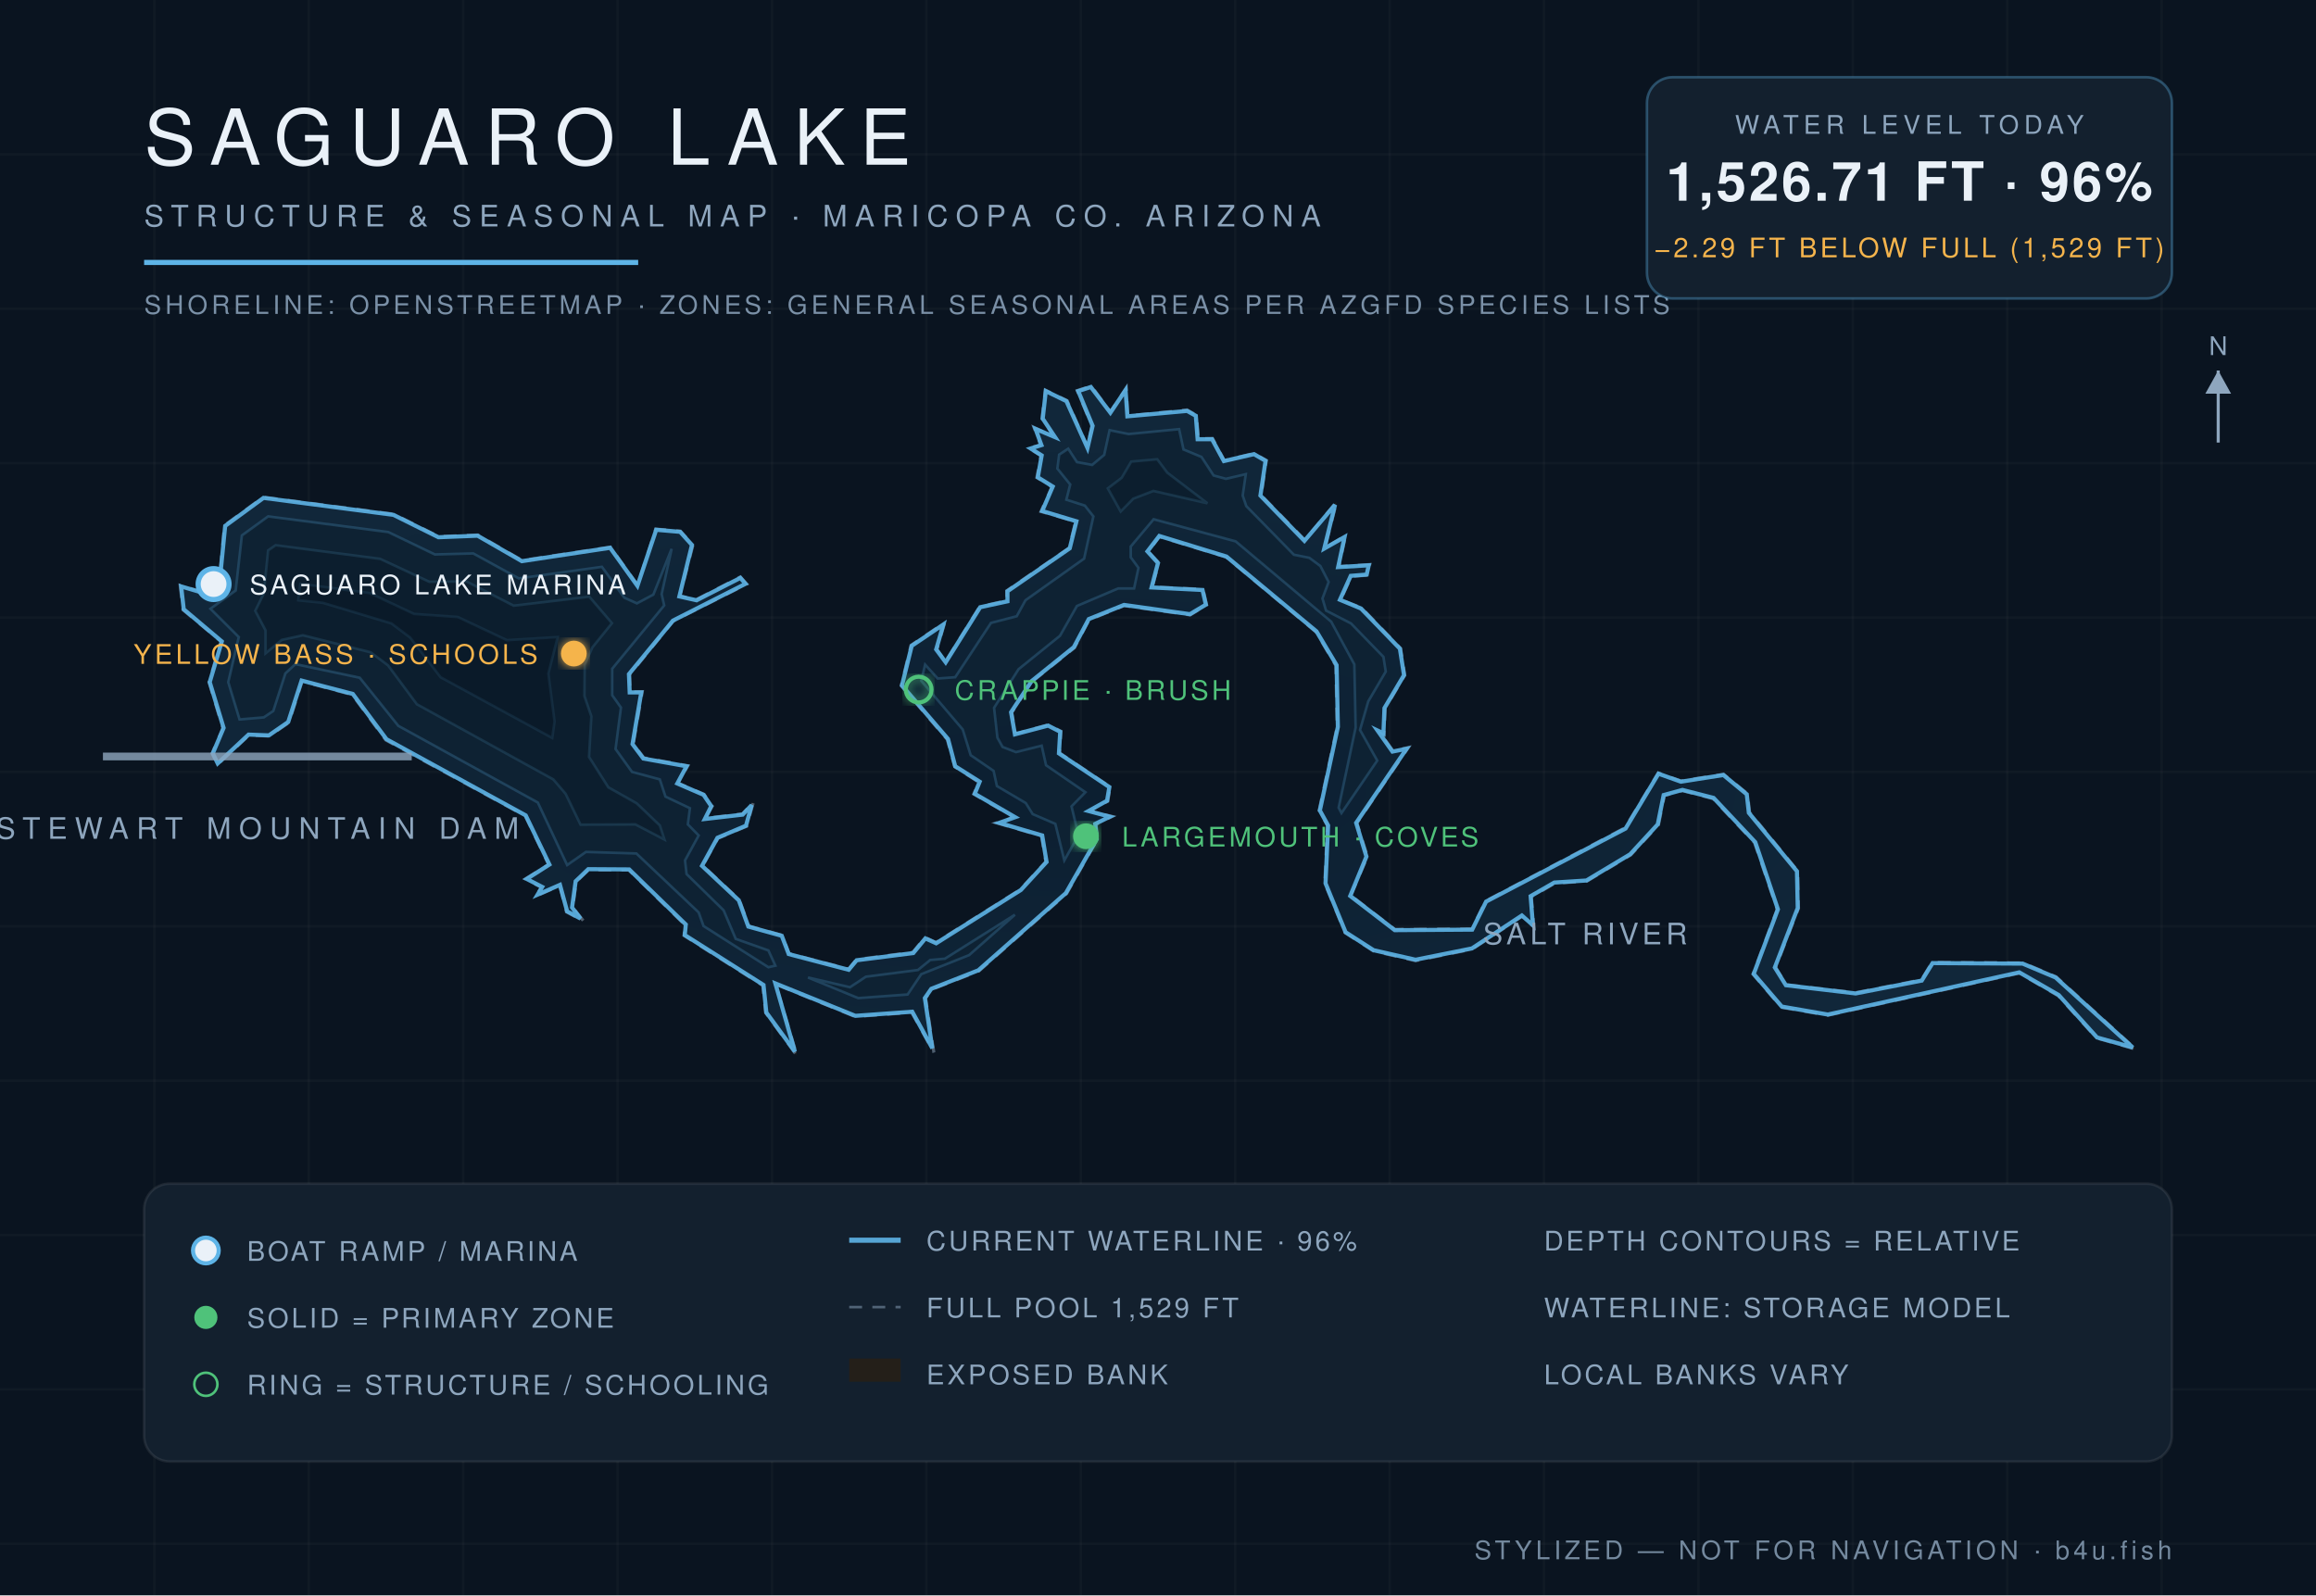
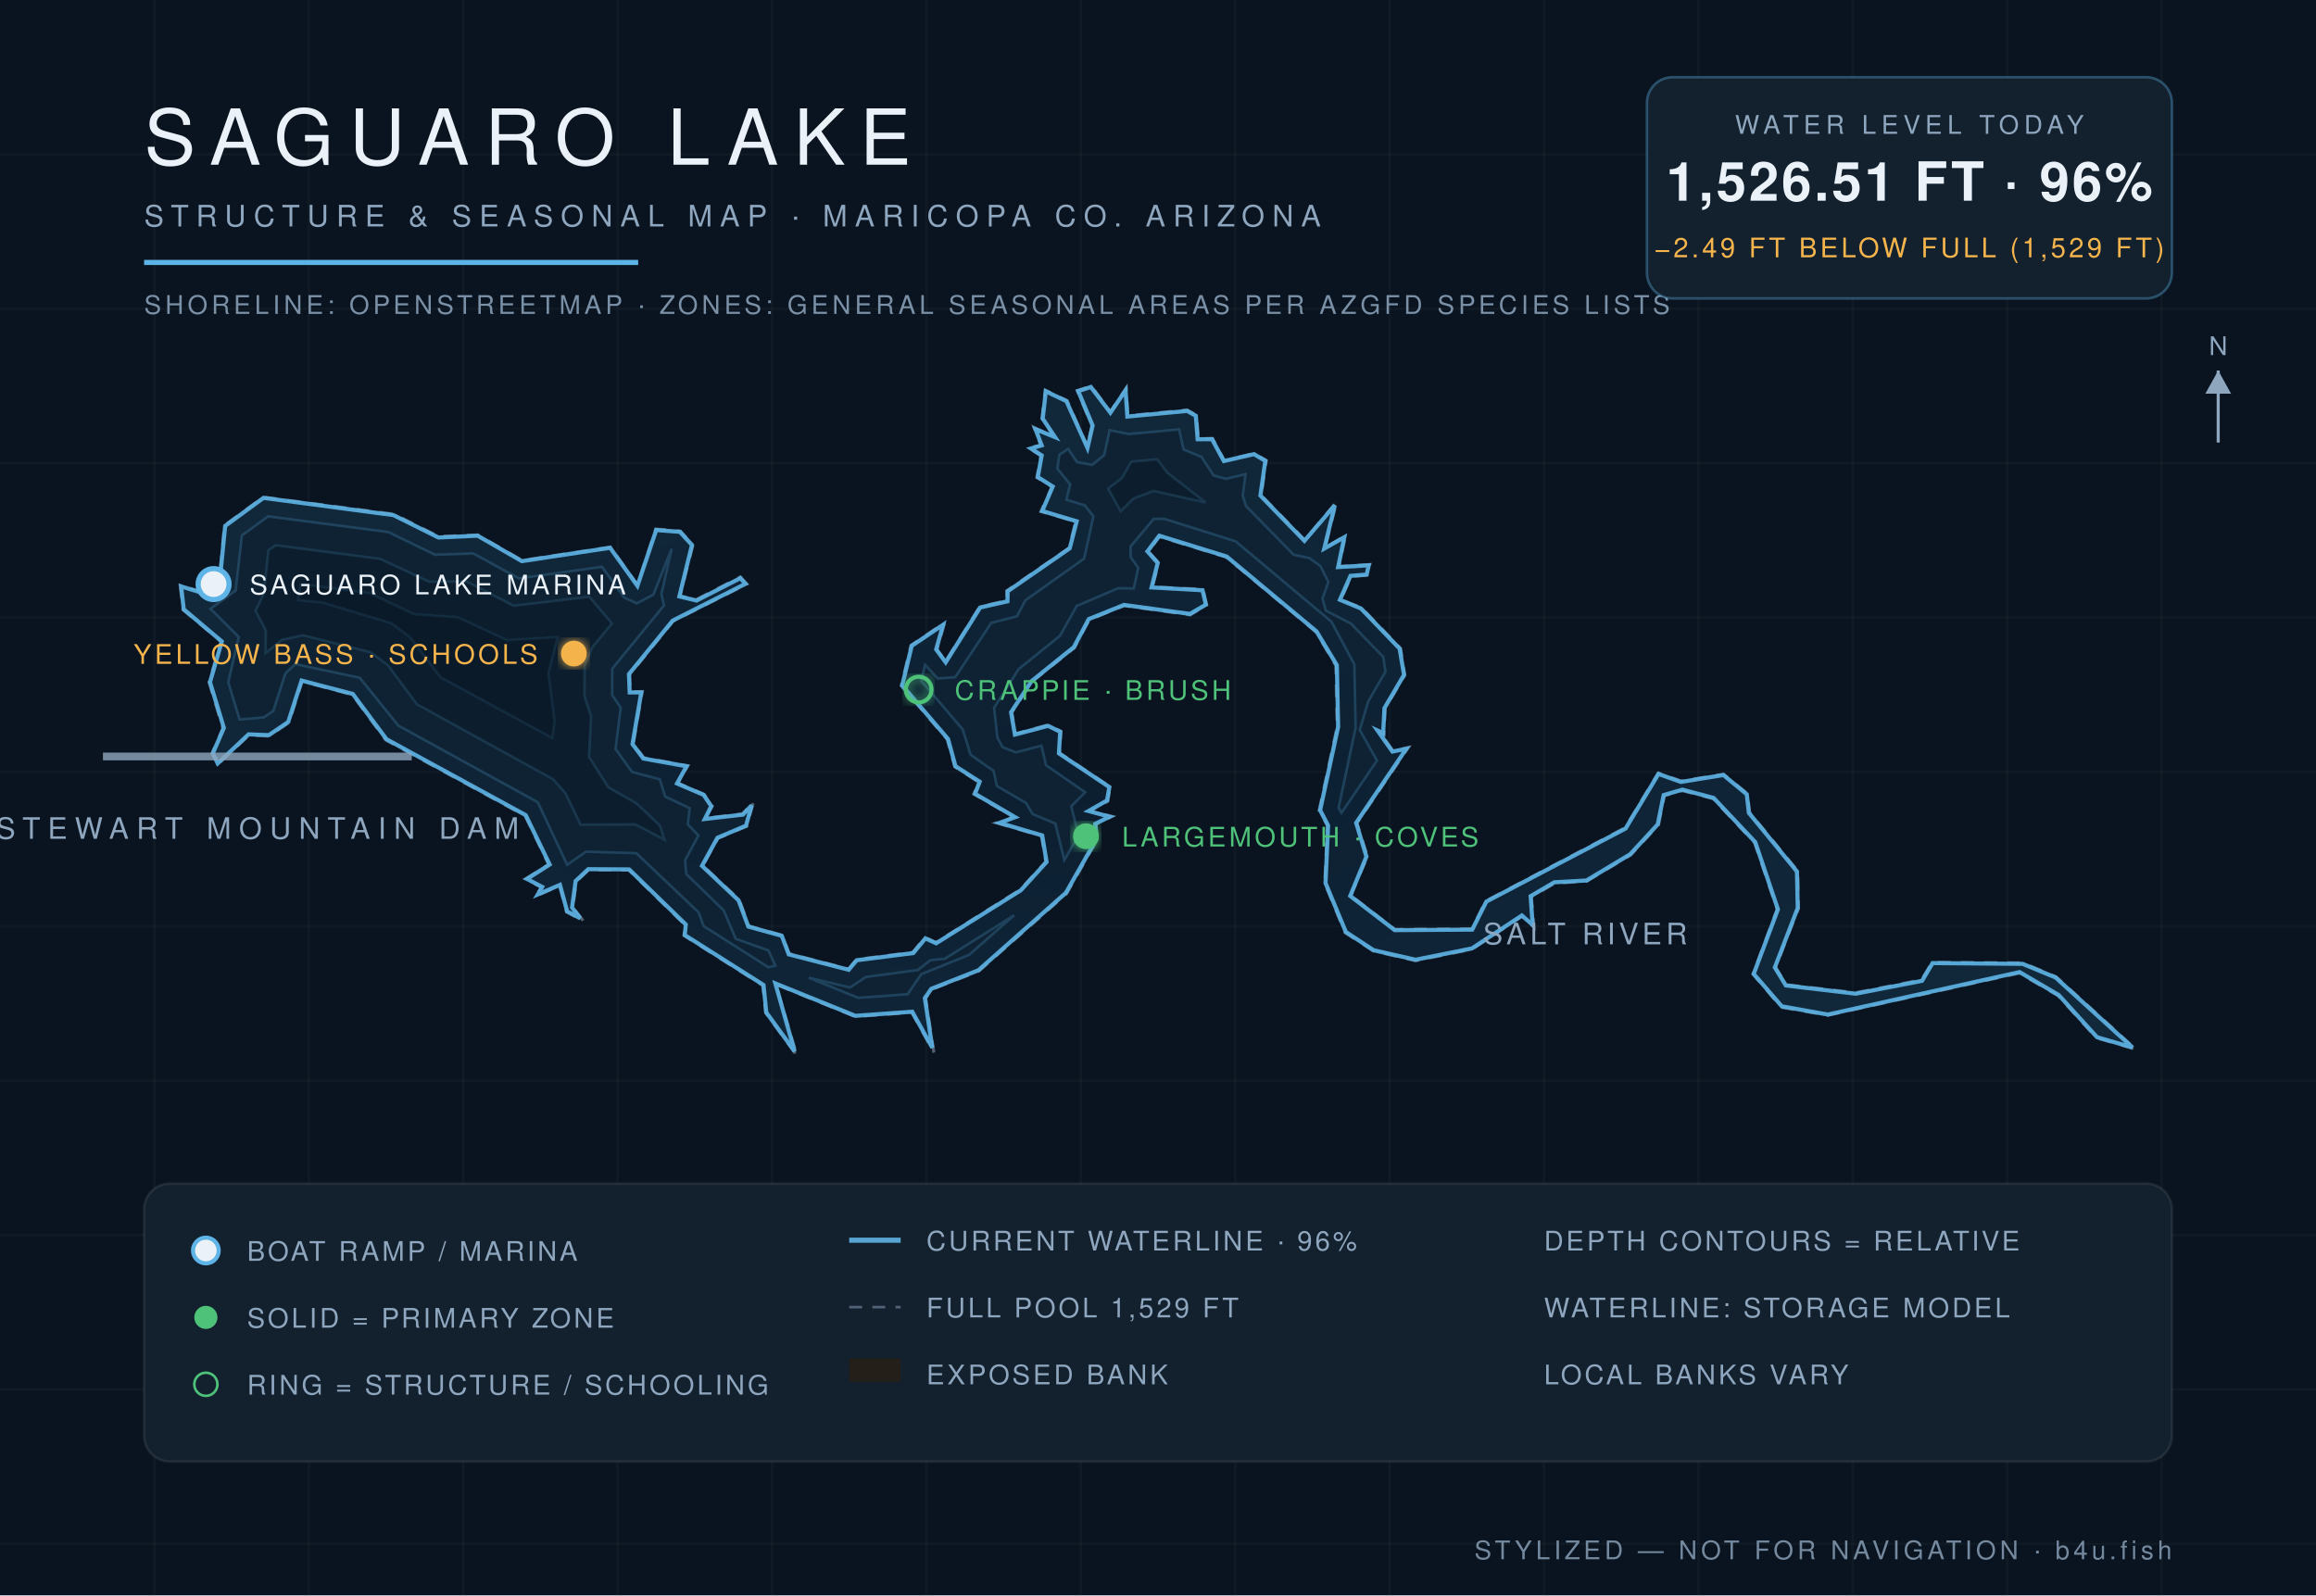
<svg xmlns="http://www.w3.org/2000/svg" viewBox="0 0 900 620" font-family="Helvetica,Arial,sans-serif">
  <defs>
    <radialGradient id="wg" cx="45%" cy="60%" r="80%">
      <stop offset="0%" stop-color="#0c1f31" />
      <stop offset="55%" stop-color="#102639" />
      <stop offset="100%" stop-color="#13293c" />
    </radialGradient>
    <filter id="glow">
      <feGaussianBlur stdDeviation="2.2" result="b" />
      <feMerge>
        <feMergeNode in="b" />
        <feMergeNode in="SourceGraphic" />
      </feMerge>
    </filter>
  </defs>
  <rect width="900" height="620" fill="#0a1420" />
  <g stroke="#ffffff" stroke-opacity="0.025">
    <line x1="60" y1="0" x2="60" y2="620" />
    <line x1="120" y1="0" x2="120" y2="620" />
    <line x1="180" y1="0" x2="180" y2="620" />
    <line x1="240" y1="0" x2="240" y2="620" />
    <line x1="300" y1="0" x2="300" y2="620" />
    <line x1="360" y1="0" x2="360" y2="620" />
    <line x1="420" y1="0" x2="420" y2="620" />
    <line x1="480" y1="0" x2="480" y2="620" />
    <line x1="540" y1="0" x2="540" y2="620" />
    <line x1="600" y1="0" x2="600" y2="620" />
    <line x1="660" y1="0" x2="660" y2="620" />
    <line x1="720" y1="0" x2="720" y2="620" />
    <line x1="780" y1="0" x2="780" y2="620" />
    <line x1="840" y1="0" x2="840" y2="620" />
    <line x1="0" y1="60" x2="900" y2="60" />
    <line x1="0" y1="120" x2="900" y2="120" />
    <line x1="0" y1="180" x2="900" y2="180" />
    <line x1="0" y1="240" x2="900" y2="240" />
    <line x1="0" y1="300" x2="900" y2="300" />
    <line x1="0" y1="360" x2="900" y2="360" />
    <line x1="0" y1="420" x2="900" y2="420" />
    <line x1="0" y1="480" x2="900" y2="480" />
    <line x1="0" y1="540" x2="900" y2="540" />
    <line x1="0" y1="600" x2="900" y2="600" />
  </g>
  <path d="M 524.9,348.0 L 531.4,332.9 L 527.3,319.9 L 547.3,290.5 L 541.3,291.8 L 535.6,283.8 L 537.8,285.6 L 538.3,275.3 L 545.9,262.4 L 544.3,252.0 L 529.1,236.2 L 521.0,233.1 L 525.1,224.0 L 531.3,223.6 L 532.3,219.4 L 520.3,220.2 L 522.9,208.1 L 514.9,213.0 L 519.4,195.0 L 507.1,209.9 L 490.1,192.5 L 492.1,178.9 L 487.3,176.2 L 475.8,179.0 L 471.2,170.4 L 465.7,170.5 L 465.0,161.4 L 461.3,159.3 L 438.2,161.6 L 437.7,150.7 L 431.5,160.1 L 424.1,150.0 L 418.6,151.8 L 424.3,165.5 L 422.6,173.8 L 414.7,155.7 L 406.2,151.6 L 404.9,162.7 L 409.7,169.8 L 401.8,166.1 L 404.4,173.0 L 399.7,174.1 L 404.5,177.1 L 402.9,185.6 L 408.8,189.2 L 404.5,198.8 L 418.0,202.7 L 415.4,213.0 L 391.2,229.6 L 391.3,233.4 L 380.7,235.8 L 367.4,257.2 L 364.1,252.4 L 367.1,242.0 L 354.0,250.8 L 350.2,266.5 L 368.1,287.4 L 371.0,298.0 L 380.4,304.0 L 378.4,308.6 L 394.2,317.7 L 387.2,319.8 L 404.7,324.9 L 406.4,334.9 L 396.5,345.7 L 363.7,366.3 L 359.5,364.3 L 354.7,370.1 L 332.8,372.9 L 329.8,376.6 L 306.6,370.6 L 304.0,363.5 L 291.0,359.9 L 287.3,349.7 L 273.1,336.4 L 279.0,325.8 L 290.2,321.1 L 292.8,311.7 L 288.5,316.3 L 274.1,318.0 L 276.8,313.3 L 273.6,308.7 L 263.4,304.3 L 267.3,297.6 L 250.2,294.5 L 246.1,289.1 L 249.6,268.8 L 244.9,268.9 L 244.7,262.2 L 261.6,241.4 L 290.2,227.0 L 287.7,224.2 L 270.6,233.0 L 264.2,231.6 L 269.3,211.8 L 264.4,206.4 L 254.8,205.6 L 247.8,227.4 L 237.2,212.6 L 202.9,217.8 L 185.7,207.9 L 170.5,208.5 L 153.0,199.8 L 102.3,193.2 L 87.2,204.2 L 85.1,226.5 L 78.8,230.1 L 70.0,227.5 L 71.1,237.0 L 85.9,249.3 L 81.2,265.1 L 86.6,283.0 L 82.4,292.8 L 84.5,297.2 L 96.8,285.7 L 104.6,286.1 L 112.3,280.8 L 117.4,264.8 L 136.9,270.0 L 149.9,287.6 L 204.1,317.1 L 213.2,336.0 L 204.1,341.6 L 210.4,344.9 L 208.0,348.4 L 217.5,344.2 L 220.1,354.4 L 226.8,358.0 L 222.6,352.7 L 223.9,342.7 L 228.7,338.1 L 244.3,338.1 L 266.2,359.5 L 265.8,363.6 L 296.4,383.0 L 297.5,393.6 L 309.7,410.3 L 301.4,382.5 L 332.3,395.1 L 354.3,393.5 L 362.9,409.0 L 359.7,387.9 L 362.2,384.5 L 380.4,377.4 L 414.5,347.3 L 426.5,326.1 L 425.9,320.4 L 432.2,317.3 L 423.3,315.2 L 430.5,311.4 L 431.4,305.8 L 411.7,292.6 L 412.3,284.2 L 407.3,281.7 L 394.6,285.2 L 393.2,276.9 L 401.1,264.9 L 417.6,251.7 L 423.2,240.9 L 436.8,235.4 L 462.5,239.0 L 468.9,235.1 L 467.5,229.0 L 447.8,228.1 L 450.3,218.7 L 446.2,214.4 L 450.5,208.6 L 476.5,216.5 L 511.4,245.6 L 519.1,258.7 L 519.6,282.5 L 512.6,315.0 L 515.8,320.8 L 514.8,343.3 L 522.7,362.5 L 533.7,369.6 L 550.1,373.4 L 572.1,368.9 L 591.5,356.1 L 596.1,360.3 L 595.1,348.6 L 604.1,343.3 L 616.6,342.5 L 633.7,332.3 L 644.5,320.6 L 646.8,309.2 L 653.8,307.3 L 665.7,310.4 L 681.8,327.5 L 690.6,353.4 L 681.2,378.6 L 692.2,391.5 L 710.3,394.6 L 784.7,378.2 L 799.8,387.0 L 814.7,403.4 L 830.0,407.8 L 799.0,379.6 L 786.1,374.2 L 750.8,374.0 L 746.7,380.8 L 721.1,385.8 L 694.2,382.7 L 690.0,376.0 L 698.9,353.0 L 698.6,338.5 L 679.9,315.7 L 679.1,308.5 L 669.8,300.9 L 653.2,303.5 L 644.4,300.4 L 631.5,321.7 L 577.3,350.2 L 572.0,361.0 L 542.0,361.2 L 524.9,348.0 Z" fill="#241f19" fill-opacity="0.9" stroke="#8ea6be" stroke-opacity="0.5" stroke-width="1.2" stroke-dasharray="5 4" />
-   <path d="M 524.7,348.2 L 542.0,361.5 L 572.1,361.3 L 577.5,350.4 L 631.7,322.0 L 644.5,300.7 L 653.2,303.8 L 669.7,301.2 L 678.8,308.7 L 679.6,315.9 L 698.3,338.6 L 698.6,352.9 L 689.7,376.0 L 694.0,382.9 L 721.1,386.1 L 746.8,381.1 L 751.0,374.3 L 786.0,374.5 L 798.8,379.9 L 828.8,407.1 L 814.9,403.2 L 800.0,386.7 L 784.7,377.9 L 710.3,394.3 L 692.4,391.2 L 681.5,378.5 L 690.9,353.4 L 682.1,327.3 L 665.9,310.1 L 653.8,307.0 L 646.5,309.0 L 644.2,320.4 L 633.5,332.0 L 616.5,342.2 L 604.0,343.0 L 594.8,348.3 L 595.7,359.6 L 591.4,355.8 L 572.0,368.6 L 550.1,373.0 L 533.8,369.3 L 522.9,362.3 L 515.1,343.3 L 516.1,320.8 L 512.9,315.0 L 519.9,282.5 L 519.4,258.5 L 511.6,245.4 L 476.6,216.3 L 450.5,208.3 L 445.9,214.3 L 450.0,218.8 L 447.5,228.3 L 467.3,229.3 L 468.6,235.0 L 462.4,238.7 L 436.8,235.1 L 423.1,240.6 L 417.3,251.5 L 400.9,264.7 L 392.9,276.8 L 394.4,285.4 L 407.3,282.0 L 412.0,284.4 L 411.5,292.8 L 431.1,305.9 L 430.2,311.2 L 423.0,315.2 L 431.3,317.4 L 425.6,320.2 L 426.2,326.1 L 414.2,347.1 L 380.2,377.1 L 361.9,384.3 L 359.4,387.9 L 362.3,407.4 L 354.5,393.2 L 332.4,394.8 L 301.3,382.2 L 308.9,408.7 L 297.8,393.5 L 296.7,382.8 L 266.1,363.4 L 266.5,359.3 L 244.5,337.9 L 228.6,337.8 L 223.7,342.5 L 222.3,352.7 L 225.6,357.0 L 220.4,354.2 L 217.6,343.9 L 208.9,347.7 L 210.7,344.7 L 204.7,341.6 L 213.5,336.0 L 204.3,316.9 L 150.2,287.3 L 137.1,269.7 L 117.2,264.5 L 112.0,280.6 L 104.5,285.8 L 96.6,285.5 L 84.6,296.7 L 82.7,292.8 L 86.9,282.9 L 81.5,265.1 L 86.2,249.3 L 71.4,236.8 L 70.4,227.9 L 78.8,230.4 L 85.3,226.7 L 87.5,204.4 L 102.4,193.5 L 152.9,200.1 L 170.4,208.8 L 185.6,208.2 L 202.8,218.1 L 237.1,212.9 L 247.7,227.7 L 255.0,205.9 L 264.3,206.7 L 268.9,211.8 L 264.0,231.8 L 270.7,233.3 L 287.7,224.6 L 289.7,226.9 L 261.5,241.2 L 244.4,262.0 L 244.7,269.1 L 249.2,269.1 L 245.8,289.2 L 250.0,294.8 L 266.8,297.8 L 263.2,304.5 L 273.4,308.9 L 276.4,313.3 L 273.9,318.3 L 288.6,316.6 L 292.1,312.9 L 289.9,320.9 L 278.8,325.6 L 272.8,336.5 L 287.1,349.9 L 290.8,360.1 L 303.8,363.7 L 306.5,370.8 L 329.8,376.9 L 332.9,373.2 L 354.9,370.4 L 359.6,364.7 L 363.8,366.6 L 396.7,345.9 L 406.7,335.0 L 405.0,324.7 L 388.3,319.8 L 394.5,317.6 L 378.8,308.5 L 380.7,303.8 L 371.2,297.8 L 368.4,287.2 L 350.5,266.4 L 354.3,251.0 L 366.6,242.7 L 363.8,252.4 L 367.5,257.4 L 380.9,236.0 L 391.5,233.7 L 391.5,229.8 L 415.7,213.1 L 418.3,202.6 L 405.0,198.6 L 409.1,189.1 L 403.3,185.5 L 404.8,177.0 L 400.5,174.3 L 404.7,173.0 L 402.4,166.7 L 410.0,169.9 L 405.2,162.7 L 406.4,152.0 L 414.4,155.9 L 422.6,174.1 L 424.6,165.5 L 419.0,152.0 L 423.9,150.4 L 431.5,160.4 L 437.4,151.6 L 438.1,161.8 L 461.3,159.7 L 464.7,161.6 L 465.4,170.7 L 471.0,170.7 L 475.6,179.2 L 487.3,176.5 L 491.8,179.1 L 489.8,192.6 L 506.9,210.2 L 518.8,196.2 L 514.6,213.2 L 522.5,208.7 L 520.0,220.4 L 531.9,219.7 L 531.1,223.3 L 524.9,223.8 L 520.7,233.1 L 528.9,236.5 L 544.0,252.1 L 545.6,262.4 L 538.0,275.2 L 537.6,285.0 L 535.3,283.9 L 541.1,292.1 L 546.6,291.0 L 527.0,319.8 L 531.0,332.9 L 524.7,348.2 Z" fill="url(#wg)" stroke="#5eb4e7" stroke-opacity="0.9" stroke-width="1.6" />
-   <path d="M 81.8,236.6 L 91.6,229.5 L 94.0,208.1 L 104.2,200.7 L 150.9,206.8 L 169.0,215.5 L 183.9,215.1 L 201.6,224.8 L 233.9,220.3 L 242.6,232.3 L 247.5,234.5 L 253.9,231.1 L 261.0,213.3 L 257.1,230.9 L 258.1,235.3 L 237.9,259.9 L 237.9,270.2 L 241.3,275.0 L 239.2,291.1 L 245.6,300.0 L 256.4,302.9 L 258.6,309.6 L 268.1,314.1 L 267.3,320.4 L 271.5,324.7 L 266.2,334.4 L 266.8,339.7 L 281.2,353.8 L 285.9,364.9 L 298.6,369.4 L 301.3,375.3 L 298.6,375.9 L 273.4,359.9 L 271.5,354.6 L 247.3,331.7 L 227.7,331.1 L 220.4,336.2 L 209.0,311.9 L 154.8,282.1 L 139.8,263.4 L 114.8,258.1 L 110.9,261.7 L 106.2,276.3 L 102.5,278.8 L 93.1,279.6 L 88.7,265.1 L 92.8,247.6 L 81.8,236.6 Z" fill="#0e2233" stroke="#5eb4e7" stroke-opacity="0.22" stroke-width="1" />
-   <path d="M 314.0,379.9 L 330.3,383.7 L 336.5,379.6 L 356.7,377.0 L 361.5,373.1 L 367.2,372.6 L 394.4,355.5 L 376.6,371.2 L 358.0,378.6 L 352.7,386.5 L 333.5,387.9 L 314.0,379.9 Z" fill="#0e2233" stroke="#5eb4e7" stroke-opacity="0.22" stroke-width="1" />
-   <path d="M 413.6,334.4 L 410.1,320.2 L 401.3,316.4 L 398.6,312.1 L 387.4,305.5 L 386.1,299.6 L 377.2,293.5 L 374.1,283.5 L 358.0,264.6 L 359.5,258.3 L 364.4,263.7 L 371.2,263.2 L 385.1,242.1 L 395.1,239.5 L 398.5,233.3 L 421.3,217.1 L 424.9,200.7 L 421.6,196.5 L 414.4,194.2 L 415.9,188.3 L 410.9,182.1 L 411.6,176.7 L 415.1,174.4 L 418.5,179.6 L 424.4,180.7 L 429.1,176.8 L 431.2,167.2 L 438.6,168.7 L 458.2,166.8 L 459.9,174.7 L 466.9,177.6 L 471.6,184.8 L 476.4,186.1 L 484.1,184.3 L 482.9,192.6 L 484.3,196.7 L 502.8,215.6 L 508.8,216.8 L 513.1,220.0 L 516.3,226.2 L 513.9,232.6 L 515.3,237.3 L 525.0,242.3 L 537.6,255.3 L 538.5,261.0 L 531.7,272.6 L 528.5,283.7 L 535.2,295.6 L 521.3,316.0 L 520.2,313.9 L 526.8,282.8 L 526.3,258.2 L 517.3,241.6 L 480.2,210.4 L 448.3,201.8 L 439.4,212.4 L 439.4,216.6 L 442.4,220.7 L 440.7,228.7 L 434.5,228.7 L 418.5,235.5 L 411.9,247.1 L 395.8,260.1 L 386.3,275.1 L 387.6,286.7 L 389.6,290.3 L 394.8,292.3 L 404.8,289.8 L 406.5,297.4 L 421.8,307.9 L 416.4,313.4 L 419.1,324.6 L 413.6,334.4 Z" fill="#0e2233" stroke="#5eb4e7" stroke-opacity="0.22" stroke-width="1" />
-   <path d="M 103.2,253.9 L 103.2,245.0 L 99.2,237.4 L 102.5,230.7 L 104.2,213.9 L 107.1,211.9 L 147.7,217.2 L 166.8,226.1 L 181.3,226.0 L 199.6,235.4 L 229.0,231.9 L 237.8,242.2 L 230.2,251.6 L 227.2,258.3 L 227.1,270.5 L 229.8,278.4 L 228.9,294.2 L 236.4,306.0 L 247.4,312.2 L 256.4,320.8 L 258.2,326.3 L 246.9,320.4 L 225.6,320.5 L 219.8,308.5 L 215.0,302.9 L 162.0,273.7 L 150.8,258.6 L 144.0,253.5 L 117.7,246.9 L 109.5,248.7 L 103.2,253.9 Z" fill="#0c1e2e" stroke="#5eb4e7" stroke-opacity="0.15" stroke-width="1" />
-   <path d="M 435.5,198.8 L 430.5,189.8 L 435.9,185.7 L 439.6,179.4 L 449.7,178.5 L 453.6,183.7 L 469.2,195.6 L 448.2,190.8 L 440.4,193.8 L 435.5,198.8 Z" fill="#0c1e2e" stroke="#5eb4e7" stroke-opacity="0.15" stroke-width="1" />
-   <path d="M 115.9,233.3 L 116.7,226.9 L 143.7,230.5 L 160.9,238.6 L 177.9,239.8 L 197.0,248.8 L 216.7,247.6 L 213.1,261.8 L 215.5,280.4 L 214.6,286.8 L 171.2,263.2 L 159.4,247.8 L 152.1,242.3 L 125.5,234.3 L 115.9,233.3 Z" fill="#0a1a29" stroke="#5eb4e7" stroke-opacity="0.1" stroke-width="1" />
+   <path d="M 524.7,348.2 L 542.0,361.5 L 572.1,361.3 L 577.6,350.4 L 631.7,322.0 L 644.5,300.8 L 653.2,303.9 L 669.7,301.2 L 678.8,308.7 L 679.6,315.9 L 698.3,338.7 L 698.6,352.9 L 689.7,376.0 L 694.0,383.0 L 721.1,386.2 L 746.9,381.2 L 751.0,374.3 L 786.0,374.6 L 798.8,379.9 L 828.7,407.1 L 814.9,403.1 L 800.0,386.7 L 784.8,377.8 L 710.3,394.3 L 692.4,391.1 L 681.5,378.5 L 690.9,353.4 L 682.1,327.3 L 665.9,310.1 L 653.8,306.9 L 646.5,309.0 L 644.2,320.4 L 633.5,332.0 L 616.5,342.2 L 604.0,342.9 L 594.8,348.3 L 595.6,359.5 L 591.4,355.8 L 572.0,368.6 L 550.1,373.0 L 533.8,369.3 L 523.0,362.2 L 515.1,343.2 L 516.1,320.8 L 513.0,314.9 L 520.0,282.5 L 519.5,258.5 L 511.6,245.4 L 476.7,216.3 L 450.5,208.2 L 445.9,214.3 L 449.9,218.8 L 447.5,228.3 L 467.3,229.4 L 468.6,235.0 L 462.4,238.6 L 436.8,235.1 L 423.1,240.6 L 417.3,251.5 L 400.9,264.7 L 392.9,276.8 L 394.4,285.5 L 407.3,282.1 L 412.0,284.4 L 411.5,292.8 L 431.1,305.9 L 430.2,311.1 L 423.0,315.2 L 431.2,317.4 L 425.6,320.2 L 426.1,326.1 L 414.2,347.0 L 380.2,377.1 L 361.9,384.3 L 359.4,387.9 L 362.3,407.2 L 354.5,393.2 L 332.4,394.8 L 301.3,382.2 L 308.8,408.6 L 297.8,393.5 L 296.7,382.8 L 266.1,363.4 L 266.5,359.3 L 244.5,337.9 L 228.6,337.8 L 223.7,342.4 L 222.3,352.7 L 225.5,356.9 L 220.4,354.2 L 217.6,343.9 L 209.0,347.6 L 210.7,344.7 L 204.8,341.6 L 213.6,336.0 L 204.3,316.8 L 150.2,287.3 L 137.1,269.7 L 117.2,264.5 L 112.0,280.6 L 104.5,285.7 L 96.6,285.4 L 84.6,296.7 L 82.7,292.8 L 87.0,282.9 L 81.6,265.1 L 86.2,249.3 L 71.4,236.8 L 70.4,227.9 L 78.8,230.5 L 85.3,226.7 L 87.5,204.4 L 102.4,193.5 L 152.9,200.2 L 170.4,208.9 L 185.6,208.2 L 202.8,218.1 L 237.1,212.9 L 247.7,227.7 L 255.0,206.0 L 264.2,206.7 L 268.9,211.8 L 264.0,231.8 L 270.7,233.4 L 287.7,224.7 L 289.7,226.9 L 261.4,241.2 L 244.4,262.0 L 244.7,269.1 L 249.2,269.1 L 245.8,289.2 L 250.0,294.8 L 266.8,297.8 L 263.1,304.5 L 273.4,308.9 L 276.4,313.3 L 273.9,318.3 L 288.7,316.6 L 292.1,313.0 L 289.9,320.9 L 278.8,325.6 L 272.8,336.5 L 287.0,349.9 L 290.8,360.1 L 303.8,363.7 L 306.5,370.9 L 329.8,376.9 L 332.9,373.2 L 354.9,370.4 L 359.6,364.7 L 363.8,366.6 L 396.7,346.0 L 406.7,335.0 L 405.0,324.7 L 388.4,319.8 L 394.5,317.6 L 378.9,308.5 L 380.7,303.8 L 371.3,297.8 L 368.4,287.2 L 350.6,266.4 L 354.3,251.0 L 366.5,242.8 L 363.8,252.4 L 367.5,257.4 L 380.9,236.1 L 391.5,233.7 L 391.6,229.8 L 415.7,213.1 L 418.4,202.6 L 405.0,198.6 L 409.1,189.1 L 403.3,185.4 L 404.8,177.0 L 400.6,174.3 L 404.8,173.1 L 402.4,166.8 L 410.0,169.9 L 405.2,162.7 L 406.4,152.1 L 414.4,155.9 L 422.6,174.1 L 424.6,165.4 L 419.0,152.0 L 423.9,150.4 L 431.5,160.4 L 437.4,151.7 L 438.1,161.9 L 461.3,159.7 L 464.7,161.6 L 465.4,170.7 L 471.0,170.7 L 475.6,179.2 L 487.3,176.5 L 491.7,179.1 L 489.8,192.6 L 506.9,210.2 L 518.7,196.4 L 514.6,213.2 L 522.4,208.8 L 520.0,220.4 L 531.9,219.7 L 531.1,223.3 L 524.8,223.8 L 520.7,233.1 L 528.9,236.5 L 543.9,252.1 L 545.6,262.3 L 538.0,275.2 L 537.5,284.9 L 535.3,283.9 L 541.1,292.1 L 546.5,291.0 L 527.0,319.8 L 531.0,332.9 L 524.7,348.2 Z" fill="url(#wg)" stroke="#5eb4e7" stroke-opacity="0.9" stroke-width="1.6" />
+   <path d="M 81.8,236.6 L 91.6,229.5 L 94.0,208.1 L 104.2,200.7 L 150.9,206.8 L 169.0,215.6 L 183.9,215.1 L 201.6,224.8 L 233.9,220.3 L 242.6,232.3 L 247.5,234.5 L 253.9,231.1 L 261.0,213.3 L 257.0,230.9 L 258.0,235.3 L 237.9,259.9 L 237.9,270.2 L 241.2,275.0 L 239.2,291.1 L 245.6,300.0 L 256.4,302.9 L 258.5,309.6 L 268.0,314.1 L 267.3,320.4 L 271.4,324.7 L 266.2,334.4 L 266.7,339.7 L 281.2,353.8 L 285.9,364.9 L 298.6,369.4 L 301.3,375.3 L 298.6,375.9 L 273.4,359.9 L 271.5,354.6 L 247.3,331.6 L 227.7,331.0 L 220.4,336.1 L 209.0,311.8 L 154.8,282.0 L 139.8,263.4 L 114.8,258.1 L 110.9,261.7 L 106.2,276.3 L 102.5,278.8 L 93.1,279.6 L 88.7,265.1 L 92.8,247.6 L 81.8,236.6 Z" fill="#0e2233" stroke="#5eb4e7" stroke-opacity="0.22" stroke-width="1" />
+   <path d="M 314.3,380.0 L 330.3,383.8 L 336.5,379.7 L 356.7,377.0 L 361.5,373.2 L 367.2,372.6 L 394.1,355.7 L 376.6,371.1 L 358.0,378.6 L 352.7,386.4 L 333.5,387.8 L 314.3,380.0 Z" fill="#0e2233" stroke="#5eb4e7" stroke-opacity="0.22" stroke-width="1" />
+   <path d="M 413.6,334.3 L 410.1,320.1 L 401.3,316.4 L 398.7,312.1 L 387.4,305.5 L 386.1,299.6 L 377.2,293.4 L 374.1,283.5 L 358.0,264.6 L 359.5,258.4 L 364.4,263.7 L 371.2,263.2 L 385.2,242.1 L 395.2,239.5 L 398.5,233.3 L 421.3,217.1 L 424.9,200.7 L 421.6,196.4 L 414.4,194.2 L 415.9,188.3 L 410.9,182.1 L 411.7,176.7 L 415.1,174.5 L 418.5,179.6 L 424.4,180.7 L 429.1,176.9 L 431.2,167.2 L 438.6,168.7 L 458.2,166.9 L 459.9,174.7 L 466.9,177.6 L 471.6,184.8 L 476.4,186.1 L 484.0,184.3 L 482.9,192.6 L 484.2,196.7 L 502.7,215.6 L 508.8,216.9 L 513.1,220.0 L 516.2,226.2 L 513.9,232.6 L 515.2,237.3 L 525.0,242.4 L 537.5,255.3 L 538.4,261.0 L 531.7,272.6 L 528.4,283.7 L 535.1,295.6 L 521.3,315.9 L 520.2,313.9 L 526.8,282.8 L 526.3,258.2 L 517.4,241.6 L 480.2,210.4 L 452.3,201.6 L 448.3,201.7 L 439.3,212.4 L 439.4,216.6 L 442.3,220.7 L 440.6,228.7 L 434.5,228.6 L 418.4,235.5 L 411.9,247.1 L 395.8,260.1 L 386.3,275.1 L 387.6,286.7 L 389.6,290.4 L 394.8,292.4 L 404.7,289.8 L 406.5,297.4 L 421.7,307.9 L 416.3,313.4 L 419.1,324.6 L 413.6,334.3 Z" fill="#0e2233" stroke="#5eb4e7" stroke-opacity="0.22" stroke-width="1" />
+   <path d="M 103.2,253.8 L 103.3,245.0 L 99.3,237.4 L 102.5,230.7 L 104.3,213.9 L 107.1,211.9 L 147.7,217.2 L 166.8,226.1 L 181.3,226.0 L 199.6,235.4 L 229.0,231.9 L 237.8,242.3 L 230.2,251.5 L 227.2,258.3 L 227.1,270.5 L 229.7,278.4 L 228.9,294.2 L 236.4,306.0 L 247.3,312.2 L 256.4,320.8 L 258.2,326.3 L 246.9,320.4 L 225.6,320.5 L 219.8,308.4 L 215.0,302.9 L 162.0,273.7 L 150.8,258.6 L 144.0,253.5 L 117.7,246.9 L 109.5,248.7 L 103.2,253.8 Z" fill="#0c1e2e" stroke="#5eb4e7" stroke-opacity="0.15" stroke-width="1" />
+   <path d="M 435.5,198.7 L 430.6,189.9 L 436.0,185.8 L 439.6,179.4 L 449.7,178.5 L 453.6,183.7 L 468.5,195.3 L 448.2,190.8 L 440.4,193.8 L 435.5,198.7 Z" fill="#0c1e2e" stroke="#5eb4e7" stroke-opacity="0.15" stroke-width="1" />
+   <path d="M 115.9,233.2 L 116.8,227.0 L 143.6,230.5 L 160.9,238.7 L 177.9,239.9 L 197.0,248.8 L 216.6,247.6 L 213.1,261.7 L 215.5,280.4 L 214.6,286.8 L 171.2,263.2 L 159.4,247.7 L 152.1,242.2 L 125.5,234.2 L 115.9,233.2 Z" fill="#0a1a29" stroke="#5eb4e7" stroke-opacity="0.1" stroke-width="1" />
  <text x="616" y="367" fill="#8ea6be" font-size="11.5" letter-spacing="1.6" text-anchor="middle">SALT RIVER</text>
  <line x1="40" y1="294" x2="160" y2="294" stroke="#8ea6be" stroke-width="3" stroke-opacity="0.8" />
  <text x="100" y="326" fill="#8ea6be" font-size="11.5" letter-spacing="3" text-anchor="middle">STEWART MOUNTAIN DAM</text>
  <circle cx="83" cy="227" r="6" fill="#eaf1f8" stroke="#5eb4e7" stroke-width="2" />
  <text x="97" y="231" fill="#eaf1f8" font-size="10.5" letter-spacing="1.2" text-anchor="start">SAGUARO LAKE MARINA</text>
  <circle cx="223" cy="254" r="5" fill="#f5b44c" filter="url(#glow)" />
  <text x="209" y="258" fill="#f5b44c" font-size="10.5" letter-spacing="1.2" text-anchor="end">YELLOW BASS · SCHOOLS</text>
  <circle cx="422" cy="325" r="5" fill="#4fc27a" filter="url(#glow)" />
  <text x="436" y="329" fill="#4fc27a" font-size="10.5" letter-spacing="1.2" text-anchor="start">LARGEMOUTH · COVES</text>
  <circle cx="357" cy="268" r="5" fill="none" stroke="#4fc27a" stroke-width="1.6" filter="url(#glow)" />
  <text x="371" y="272" fill="#4fc27a" font-size="10.5" letter-spacing="1.2" text-anchor="start">CRAPPIE · BRUSH</text>
  <text x="56" y="64" fill="#eaf1f8" font-size="30" letter-spacing="6" font-weight="300">SAGUARO LAKE</text>
  <text x="56" y="88" fill="#8ea6be" font-size="11.5" letter-spacing="3">STRUCTURE &amp; SEASONAL MAP · MARICOPA CO. ARIZONA</text>
  <line x1="56" y1="102" x2="248" y2="102" stroke="#5eb4e7" stroke-width="2" />
  <text x="56" y="122" fill="#8ea6be" font-size="10" letter-spacing="1.5" opacity="0.85">SHORELINE: OPENSTREETMAP · ZONES: GENERAL SEASONAL AREAS PER AZGFD SPECIES LISTS</text>
  <g>
    <rect x="640" y="30" width="204" height="86" rx="10" fill="#13202e" stroke="#5eb4e7" stroke-opacity="0.35" />
    <text x="742" y="52" fill="#8ea6be" font-size="10" letter-spacing="2" text-anchor="middle">WATER LEVEL TODAY</text>
-     <text x="742" y="78" fill="#eaf1f8" font-size="21" letter-spacing="1" text-anchor="middle" font-weight="600">1,526.71 FT · 96%</text>
-     <text x="742" y="100" fill="#f5b44c" font-size="10.5" letter-spacing="1.2" text-anchor="middle">−2.29 FT BELOW FULL (1,529 FT)</text>
+     <text x="742" y="78" fill="#eaf1f8" font-size="21" letter-spacing="1" text-anchor="middle" font-weight="600">1,526.51 FT · 96%</text>
+     <text x="742" y="100" fill="#f5b44c" font-size="10.5" letter-spacing="1.2" text-anchor="middle">−2.49 FT BELOW FULL (1,529 FT)</text>
  </g>
  <g font-size="10.5" letter-spacing="1.1">
    <rect x="56" y="460" width="788" height="108" rx="10" fill="#13202e" stroke="#ffffff" stroke-opacity="0.08" />
    <circle cx="80" cy="486" r="5" fill="#eaf1f8" stroke="#5eb4e7" stroke-width="1.6" />
    <text x="96" y="490" fill="#8ea6be">BOAT RAMP / MARINA</text>
    <circle cx="80" cy="512" r="4.5" fill="#4fc27a" />
    <text x="96" y="516" fill="#8ea6be">SOLID = PRIMARY ZONE</text>
    <circle cx="80" cy="538" r="4.5" fill="none" stroke="#4fc27a" />
    <text x="96" y="542" fill="#8ea6be">RING = STRUCTURE / SCHOOLING</text>
    <line x1="330" y1="482" x2="350" y2="482" stroke="#5eb4e7" stroke-opacity="0.9" stroke-width="2" />
    <text x="360" y="486" fill="#8ea6be">CURRENT WATERLINE · 96%</text>
    <line x1="330" y1="508" x2="350" y2="508" stroke="#8ea6be" stroke-opacity="0.5" stroke-dasharray="5 4" />
    <text x="360" y="512" fill="#8ea6be">FULL POOL 1,529 FT</text>
    <rect x="330" y="528" width="20" height="9" fill="#241f19" />
    <text x="360" y="538" fill="#8ea6be">EXPOSED BANK</text>
    <text x="600" y="486" fill="#8ea6be">DEPTH CONTOURS = RELATIVE</text>
    <text x="600" y="512" fill="#8ea6be">WATERLINE: STORAGE MODEL</text>
    <text x="600" y="538" fill="#8ea6be">LOCAL BANKS VARY</text>
  </g>
  <text x="844" y="606" fill="#8ea6be" font-size="10" letter-spacing="1.5" text-anchor="end" opacity="0.8">STYLIZED — NOT FOR NAVIGATION · b4u.fish</text>
  <g transform="translate(862,158)" stroke="#8ea6be" fill="#8ea6be">
    <line x1="0" y1="14" x2="0" y2="-14" stroke-width="1.2" />
    <path d="M 0,-14 l 5,9 h -10 z" stroke="none" />
    <text x="0" y="-20" font-size="10" text-anchor="middle" stroke="none">N</text>
  </g>
</svg>
